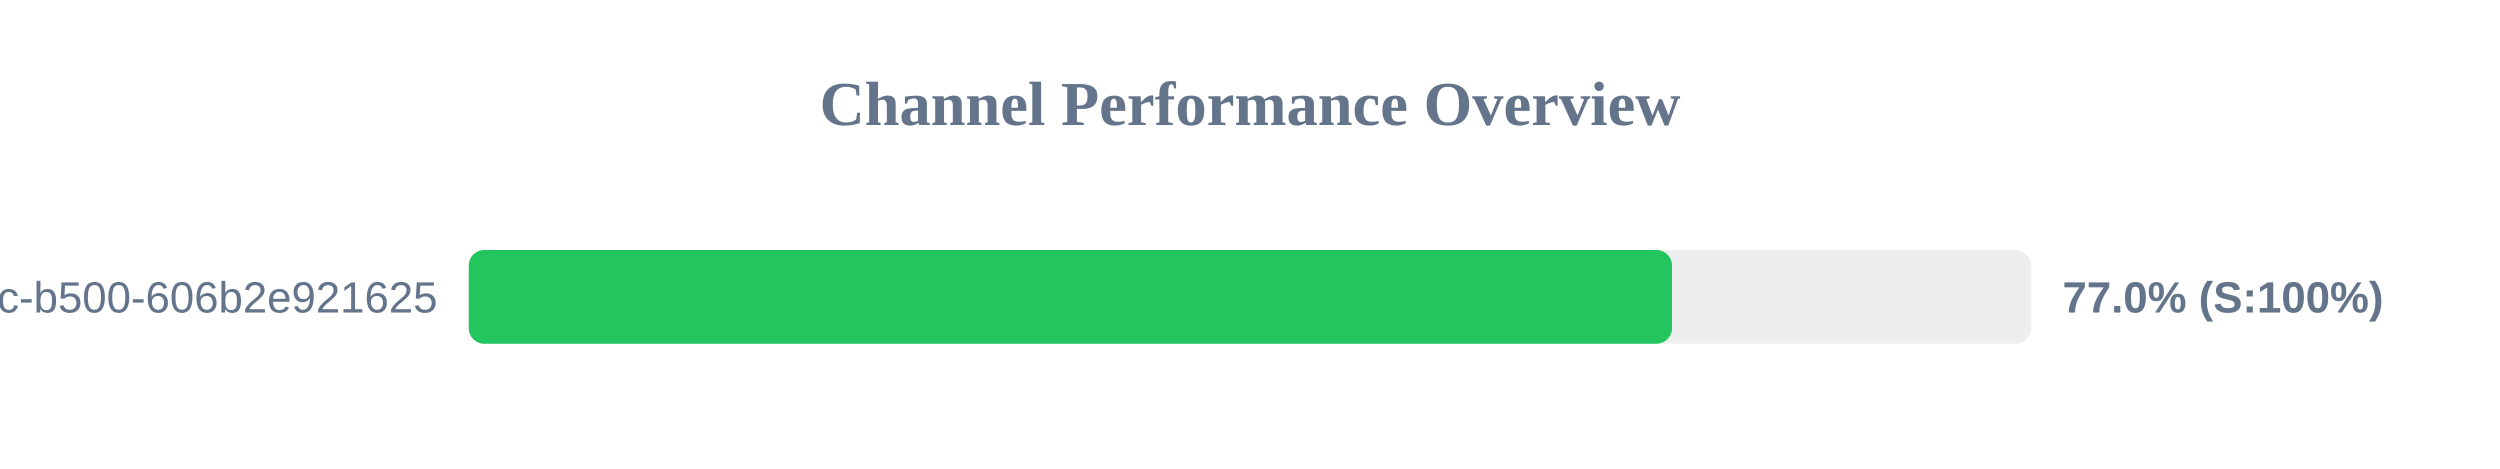
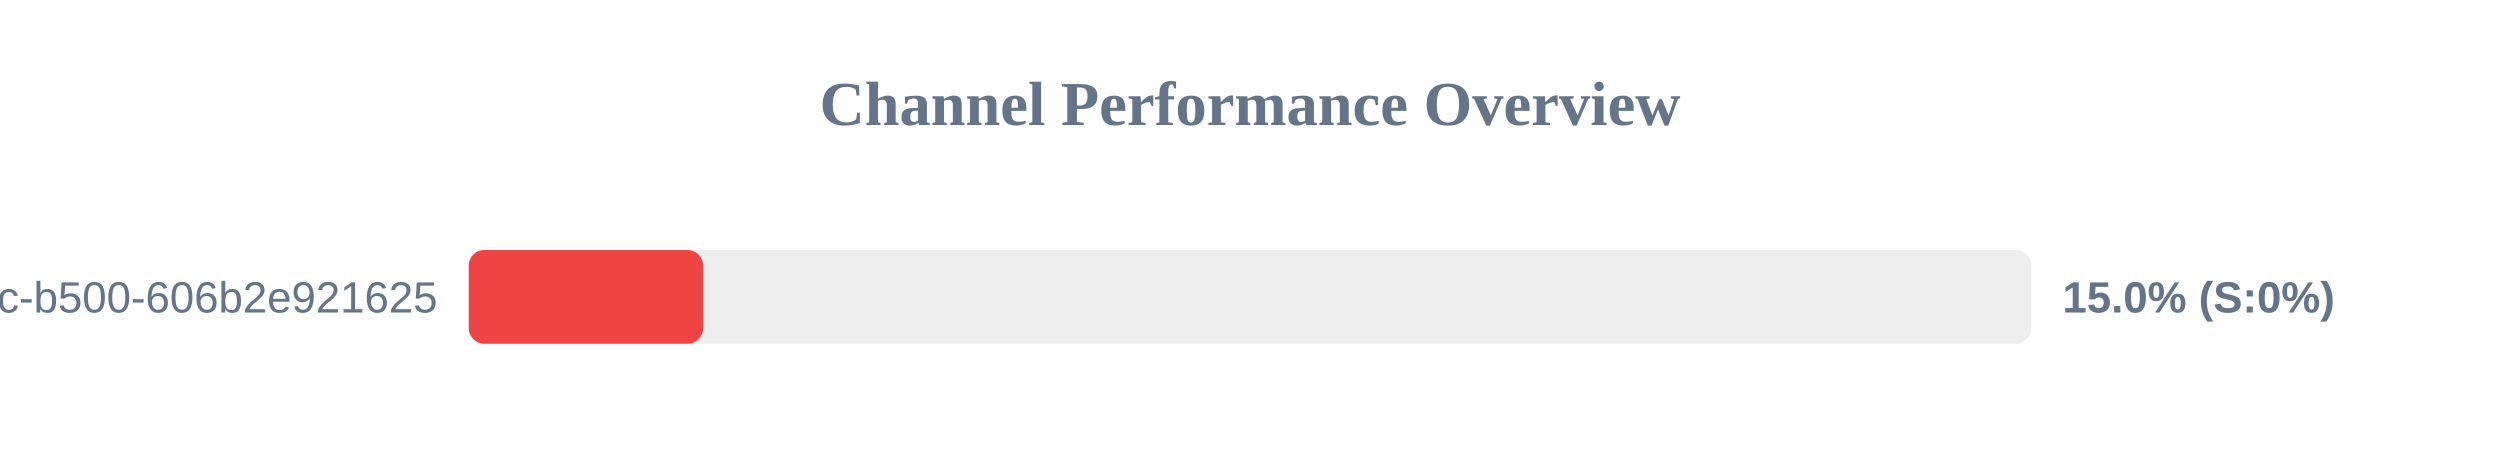
<svg xmlns="http://www.w3.org/2000/svg" width="800" height="150" version="1.1">
  <style>
        .row { font: 14px Arial; fill: #64748b; }
        .score { font: bold 14px Arial; fill: #64748b; }
    </style>
  <text x="400" y="40" text-anchor="middle" font-size="20px" font-weight="bold" fill="#64748b">Channel Performance Overview</text>
  <rect x="150" y="80" width="500" height="30" fill="#eee" rx="5" />
-   <rect x="150" y="80" width="385.05" height="30" fill="#22c55e" rx="5" />
+   <rect x="150" y="80" width="75.0" height="30" fill="#ef4444" rx="5" />
  <text x="140" y="100" text-anchor="end" class="row">?uuid=f901861b-6491-450c-b500-606b2e921625</text>
-   <text x="660" y="100" text-anchor="start" class="score">77.0% (S:100%)</text>
+   <text x="660" y="100" text-anchor="start" class="score">15.0% (S:0%)</text>
</svg>
